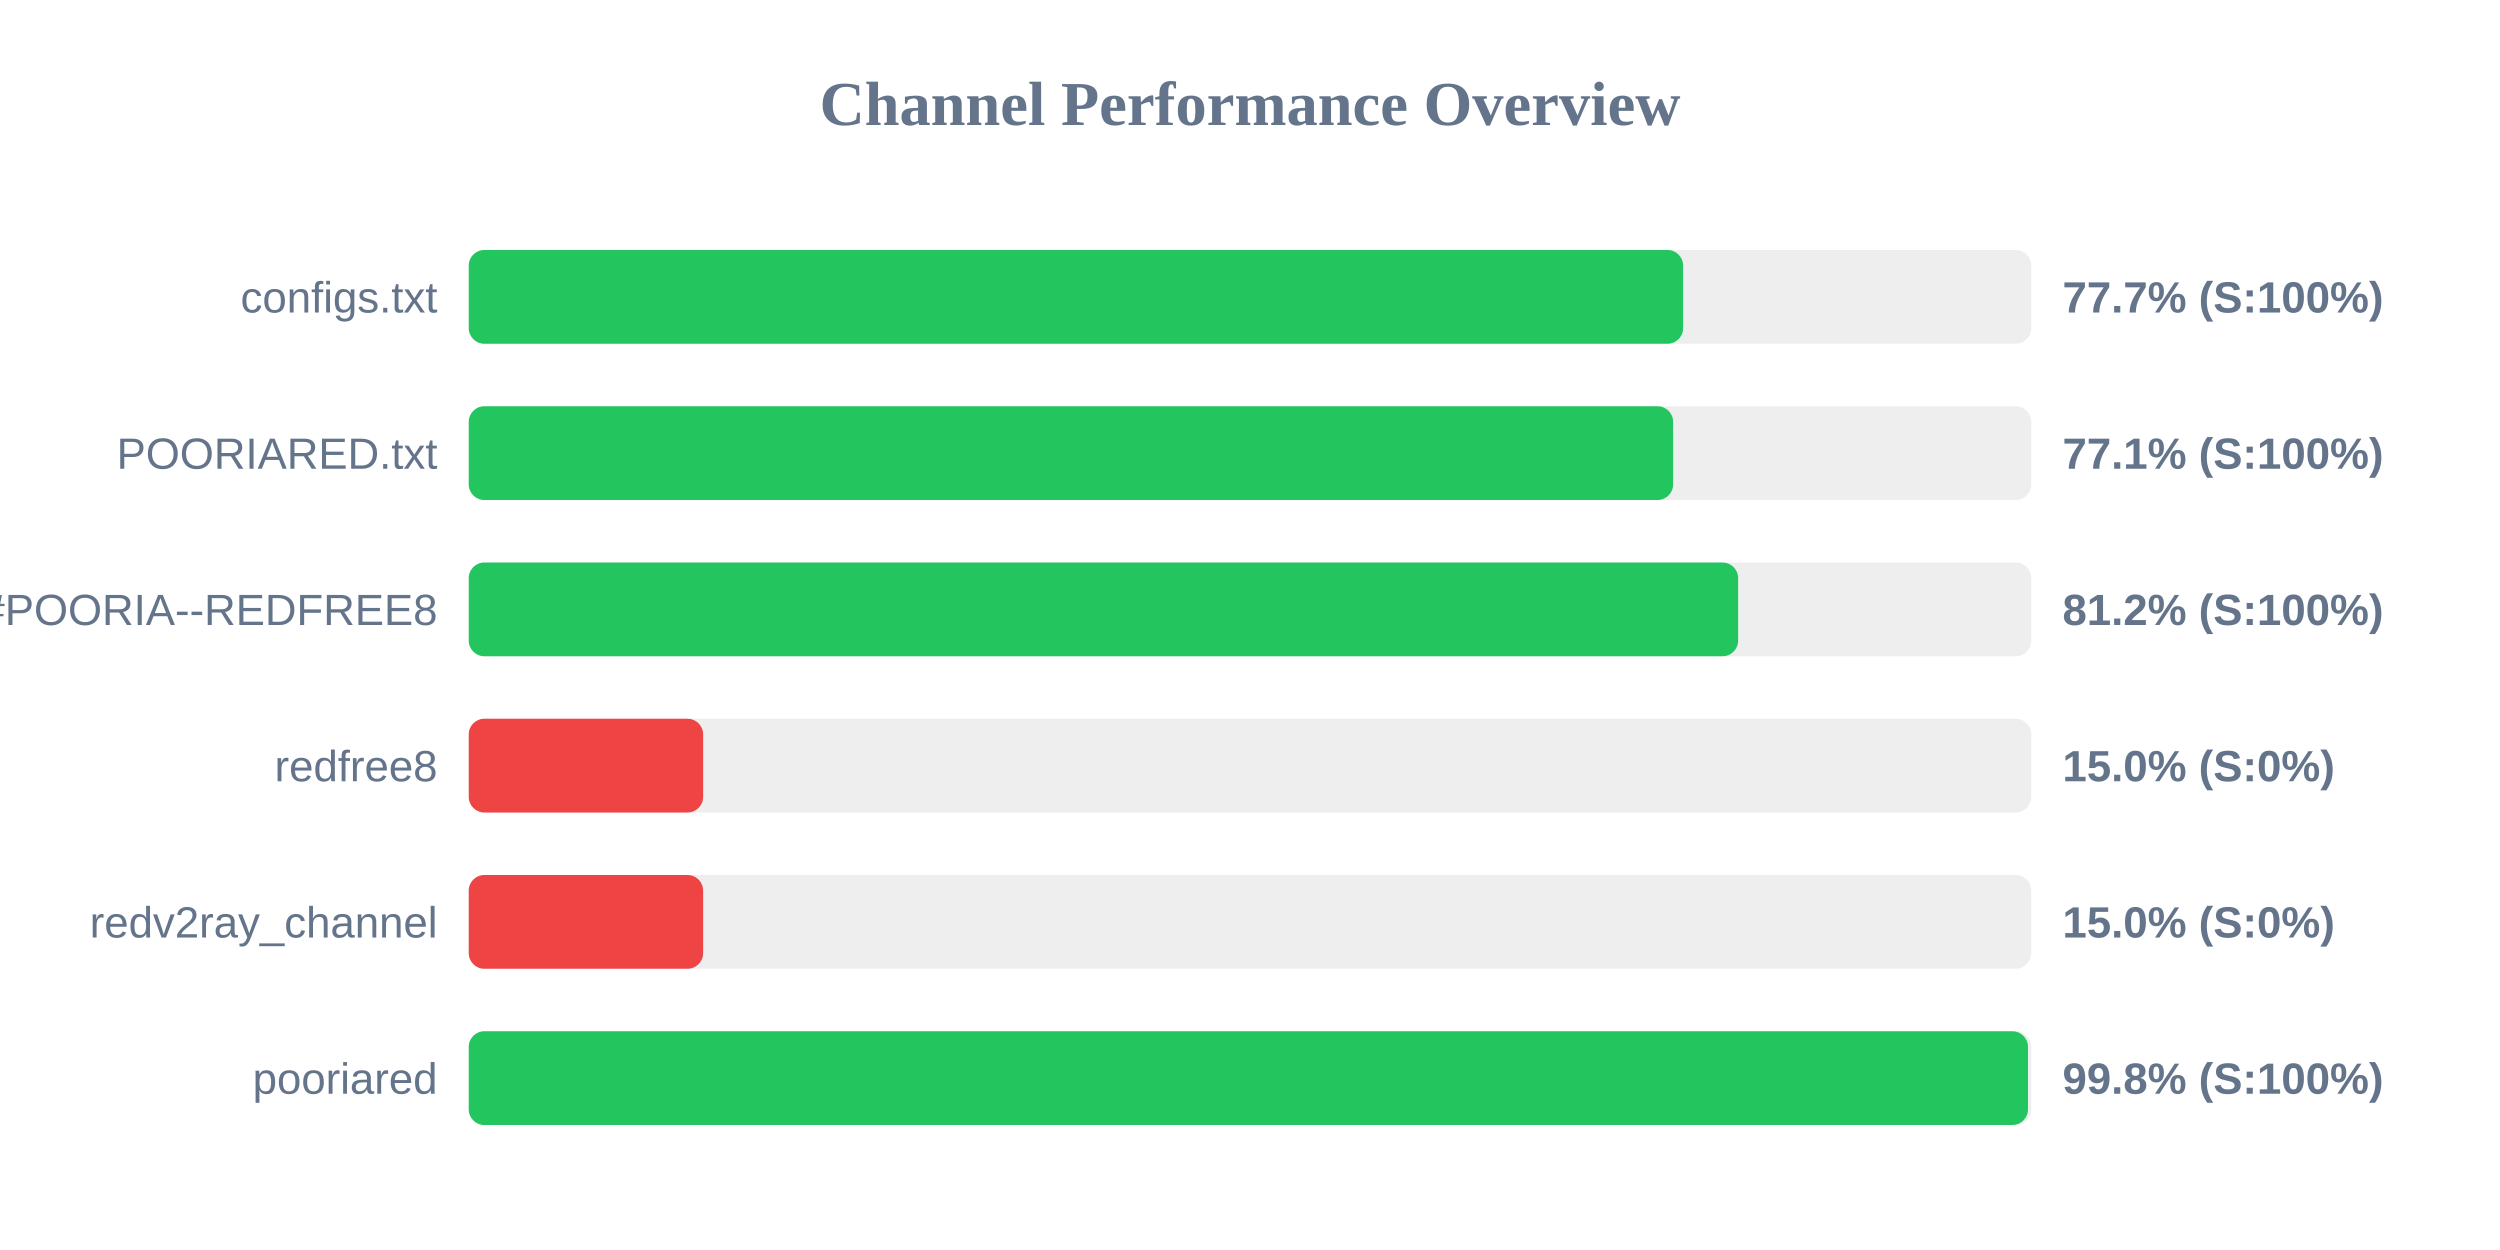
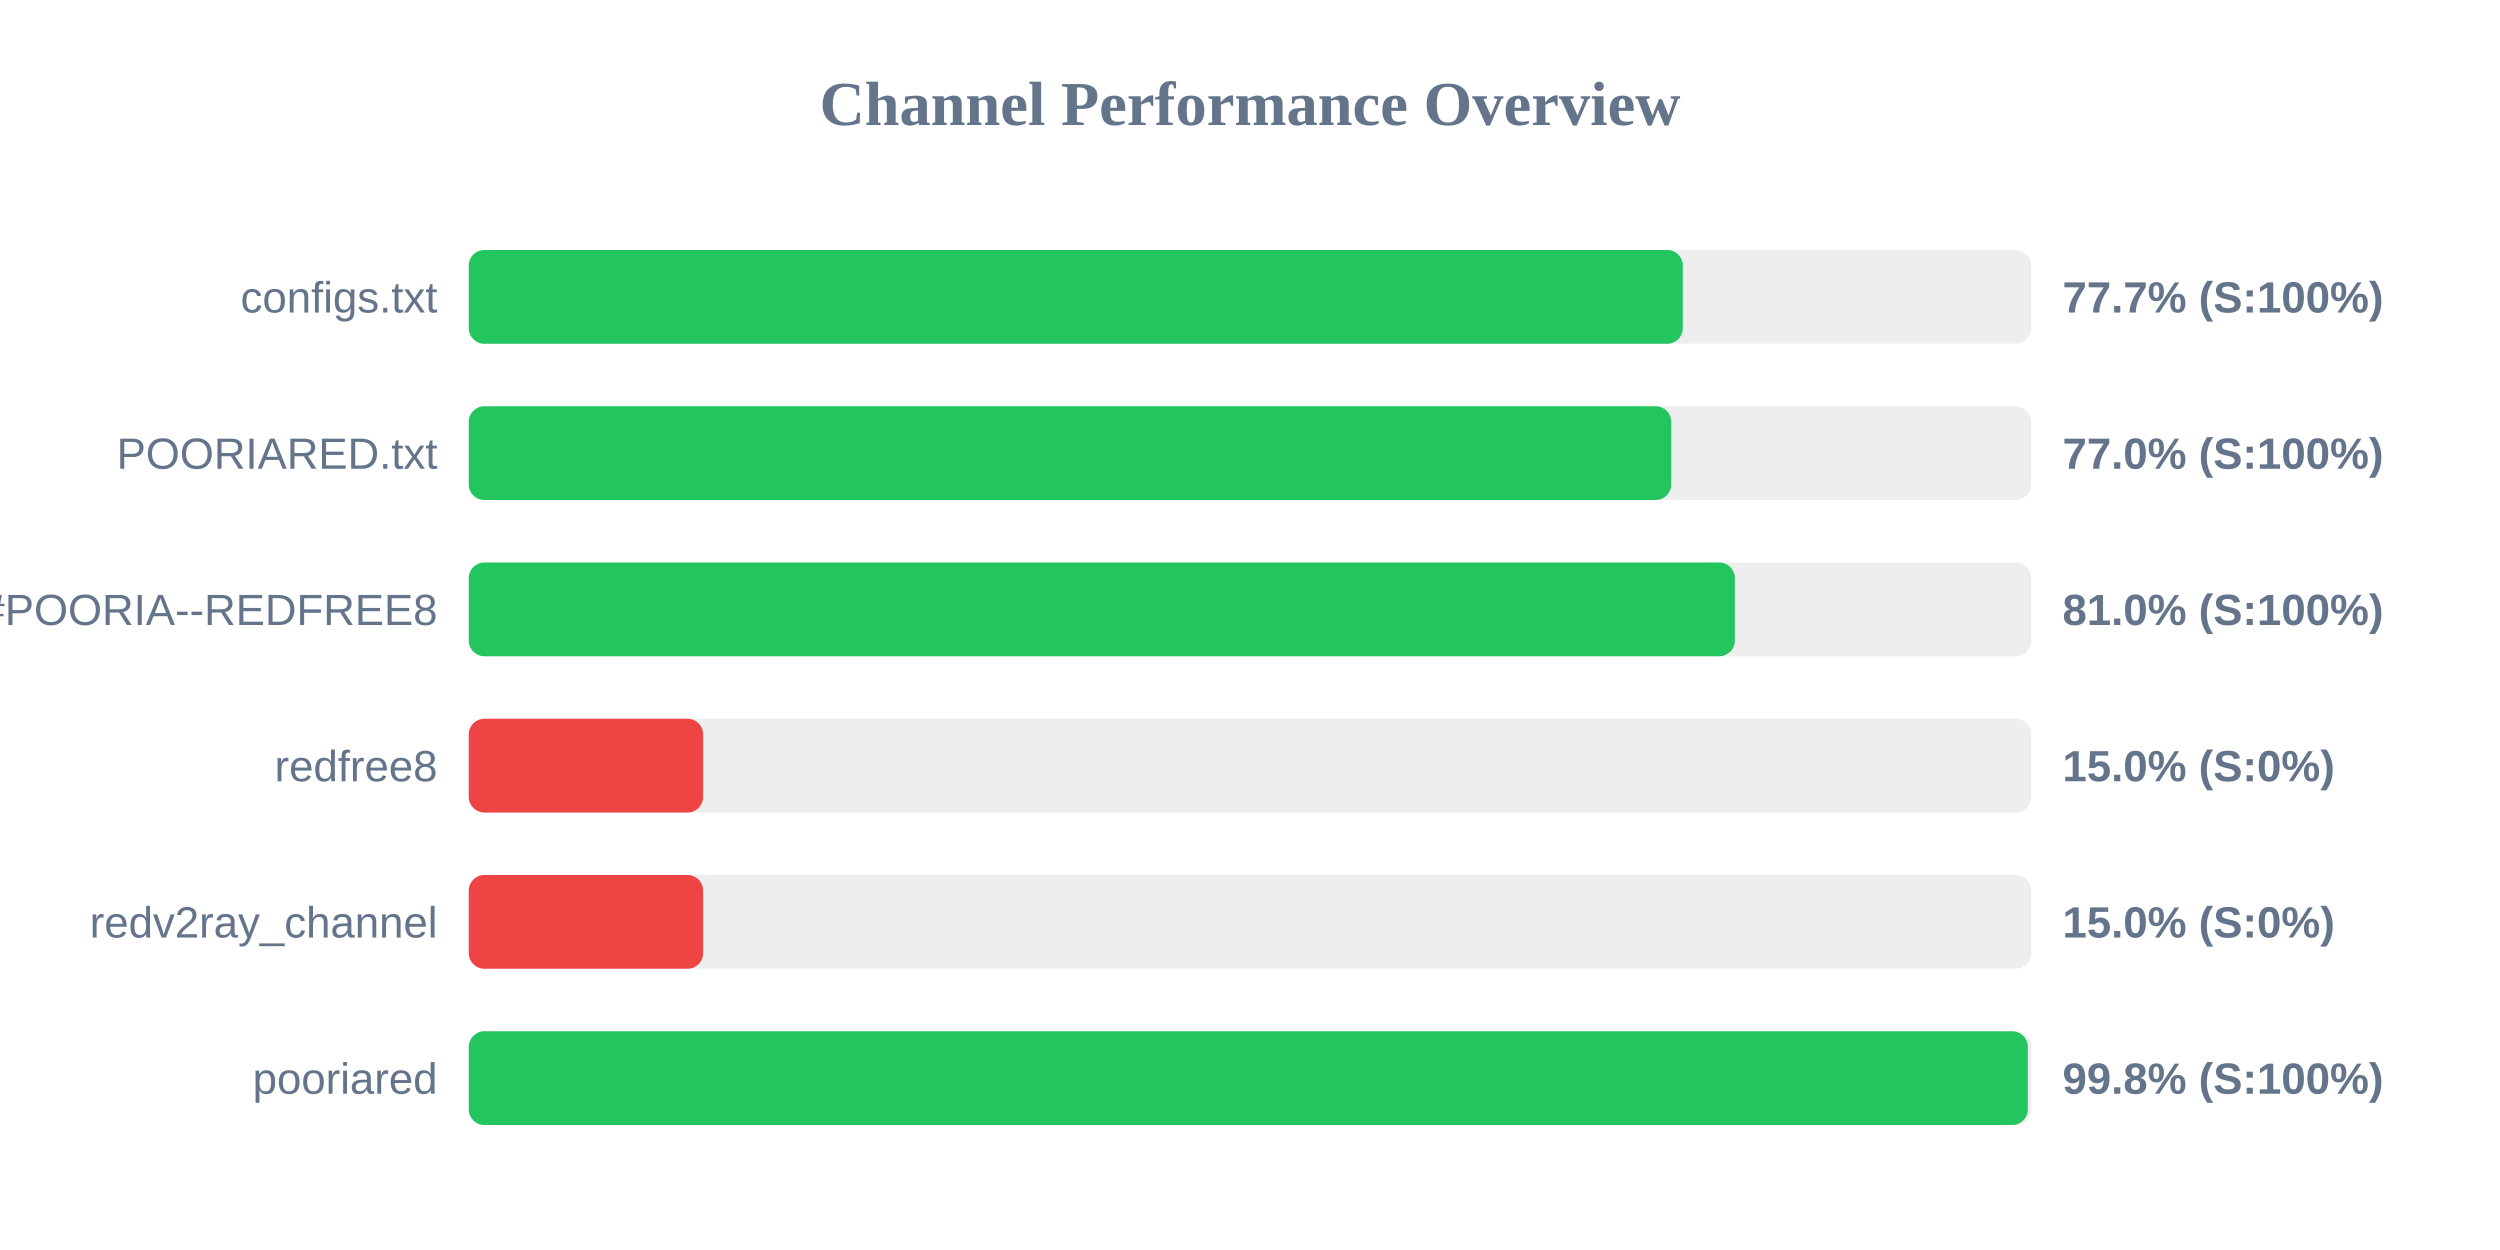
<svg xmlns="http://www.w3.org/2000/svg" width="800" height="400" version="1.1">
  <style>
        .row { font: 14px Arial; fill: #64748b; }
        .score { font: bold 14px Arial; fill: #64748b; }
    </style>
  <text x="400" y="40" text-anchor="middle" font-size="20px" font-weight="bold" fill="#64748b">Channel Performance Overview</text>
  <rect x="150" y="80" width="500" height="30" fill="#eee" rx="5" />
-   <rect x="150" y="80" width="388.6" height="30" fill="#22c55e" rx="5" />
+   <rect x="150" y="80" width="388.5" height="30" fill="#22c55e" rx="5" />
  <text x="140" y="100" text-anchor="end" class="row">configs.txt</text>
  <text x="660" y="100" text-anchor="start" class="score">77.7% (S:100%)</text>
  <rect x="150" y="130" width="500" height="30" fill="#eee" rx="5" />
-   <rect x="150" y="130" width="385.4" height="30" fill="#22c55e" rx="5" />
+   <rect x="150" y="130" width="384.8" height="30" fill="#22c55e" rx="5" />
  <text x="140" y="150" text-anchor="end" class="row">POORIARED.txt</text>
-   <text x="660" y="150" text-anchor="start" class="score">77.1% (S:100%)</text>
+   <text x="660" y="150" text-anchor="start" class="score">77.0% (S:100%)</text>
  <rect x="150" y="180" width="500" height="30" fill="#eee" rx="5" />
-   <rect x="150" y="180" width="406.2" height="30" fill="#22c55e" rx="5" />
+   <rect x="150" y="180" width="405.15" height="30" fill="#22c55e" rx="5" />
  <text x="140" y="200" text-anchor="end" class="row">POORIA--REDFREE8.txt#POORIA--REDFREE8</text>
-   <text x="660" y="200" text-anchor="start" class="score">81.2% (S:100%)</text>
+   <text x="660" y="200" text-anchor="start" class="score">81.0% (S:100%)</text>
  <rect x="150" y="230" width="500" height="30" fill="#eee" rx="5" />
  <rect x="150" y="230" width="75.0" height="30" fill="#ef4444" rx="5" />
  <text x="140" y="250" text-anchor="end" class="row">redfree8</text>
  <text x="660" y="250" text-anchor="start" class="score">15.0% (S:0%)</text>
  <rect x="150" y="280" width="500" height="30" fill="#eee" rx="5" />
  <rect x="150" y="280" width="75.0" height="30" fill="#ef4444" rx="5" />
  <text x="140" y="300" text-anchor="end" class="row">redv2ray_channel</text>
  <text x="660" y="300" text-anchor="start" class="score">15.0% (S:0%)</text>
  <rect x="150" y="330" width="500" height="30" fill="#eee" rx="5" />
-   <rect x="150" y="330" width="498.95" height="30" fill="#22c55e" rx="5" />
+   <rect x="150" y="330" width="498.9" height="30" fill="#22c55e" rx="5" />
  <text x="140" y="350" text-anchor="end" class="row">pooriared</text>
  <text x="660" y="350" text-anchor="start" class="score">99.8% (S:100%)</text>
</svg>
